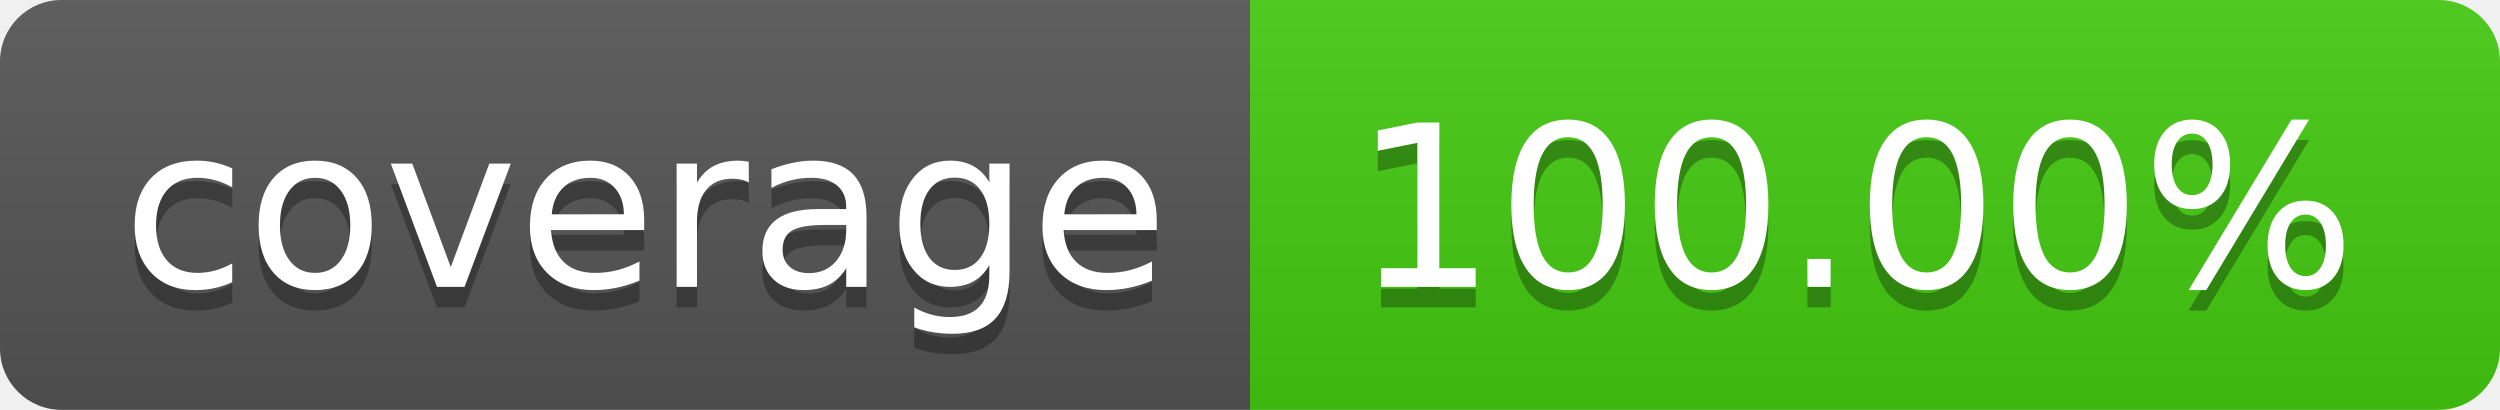
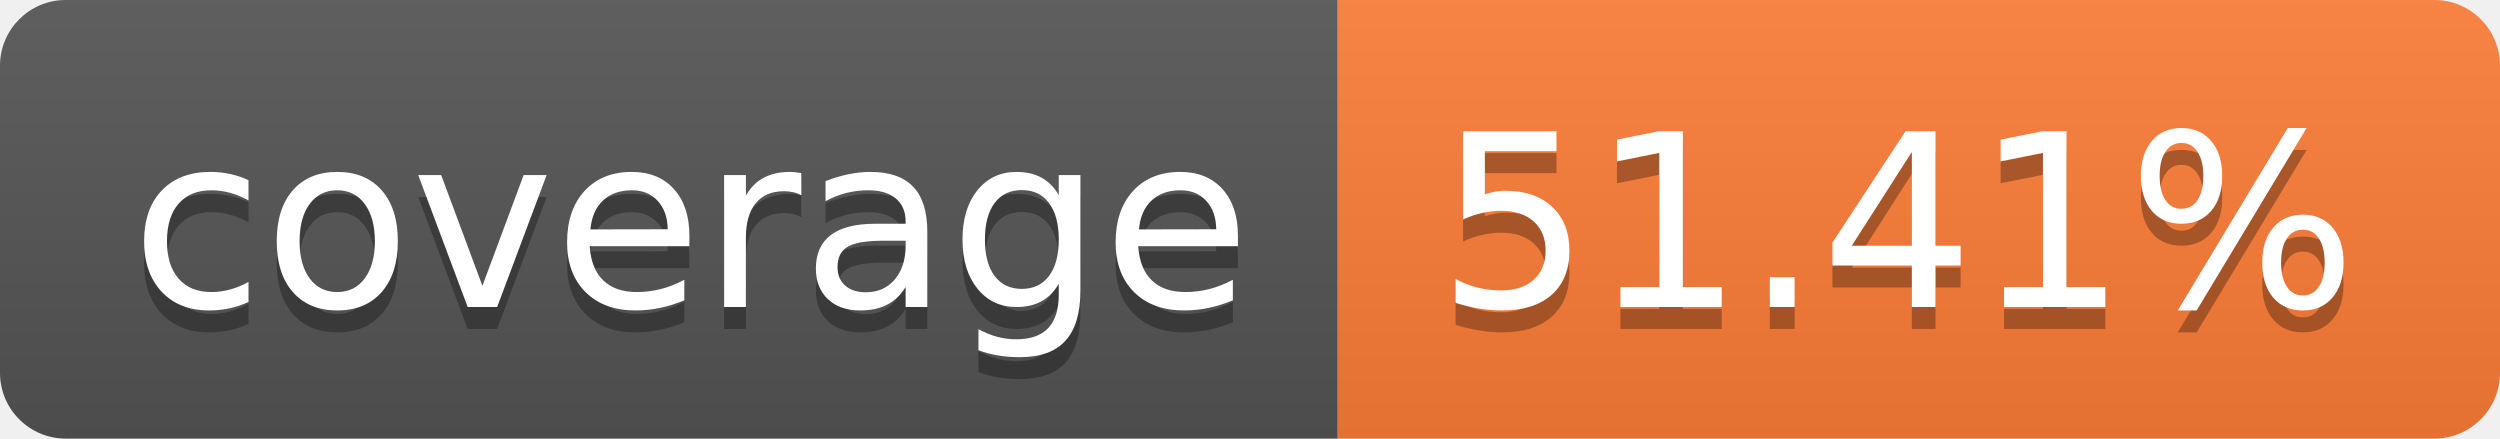
- <svg xmlns="http://www.w3.org/2000/svg" width="122" height="20" role="img" aria-label="coverage: 100.00%">
+ <svg xmlns="http://www.w3.org/2000/svg" width="114" height="20" role="img" aria-label="coverage: 51.41%">
  <linearGradient id="s" x2="0" y2="100%">
    <stop offset="0" stop-color="#bbb" stop-opacity=".1" />
    <stop offset="1" stop-opacity=".1" />
  </linearGradient>
  <clipPath id="r">
-     <rect width="122" height="20" rx="3" fill="#fff" />
+     <rect width="114" height="20" rx="3" fill="#fff" />
  </clipPath>
  <g clip-path="url(#r)">
    <rect width="61" height="20" fill="#555" />
-     <rect x="61" width="61" height="20" fill="#4c1" />
-     <rect width="122" height="20" fill="url(#s)" />
+     <rect x="61" width="53" height="20" fill="#fe7d37" />
+     <rect width="114" height="20" fill="url(#s)" />
  </g>
  <g fill="#fff" text-anchor="middle" font-family="Verdana,Geneva,DejaVu Sans,sans-serif" text-rendering="geometricPrecision" font-size="110">
    <text aria-hidden="true" x="315" y="150" fill="#010101" fill-opacity=".3" transform="scale(.1)" textLength="510">coverage</text>
    <text x="315" y="140" transform="scale(.1)" fill="#fff" textLength="510">coverage</text>
-     <text aria-hidden="true" x="905" y="150" fill="#010101" fill-opacity=".3" transform="scale(.1)" textLength="510">100.00%</text>
-     <text x="905" y="140" transform="scale(.1)" fill="#fff" textLength="510">100.00%</text>
+     <text aria-hidden="true" x="865" y="150" fill="#010101" fill-opacity=".3" transform="scale(.1)" textLength="430">51.41%</text>
+     <text x="865" y="140" transform="scale(.1)" fill="#fff" textLength="430">51.41%</text>
  </g>
</svg>
